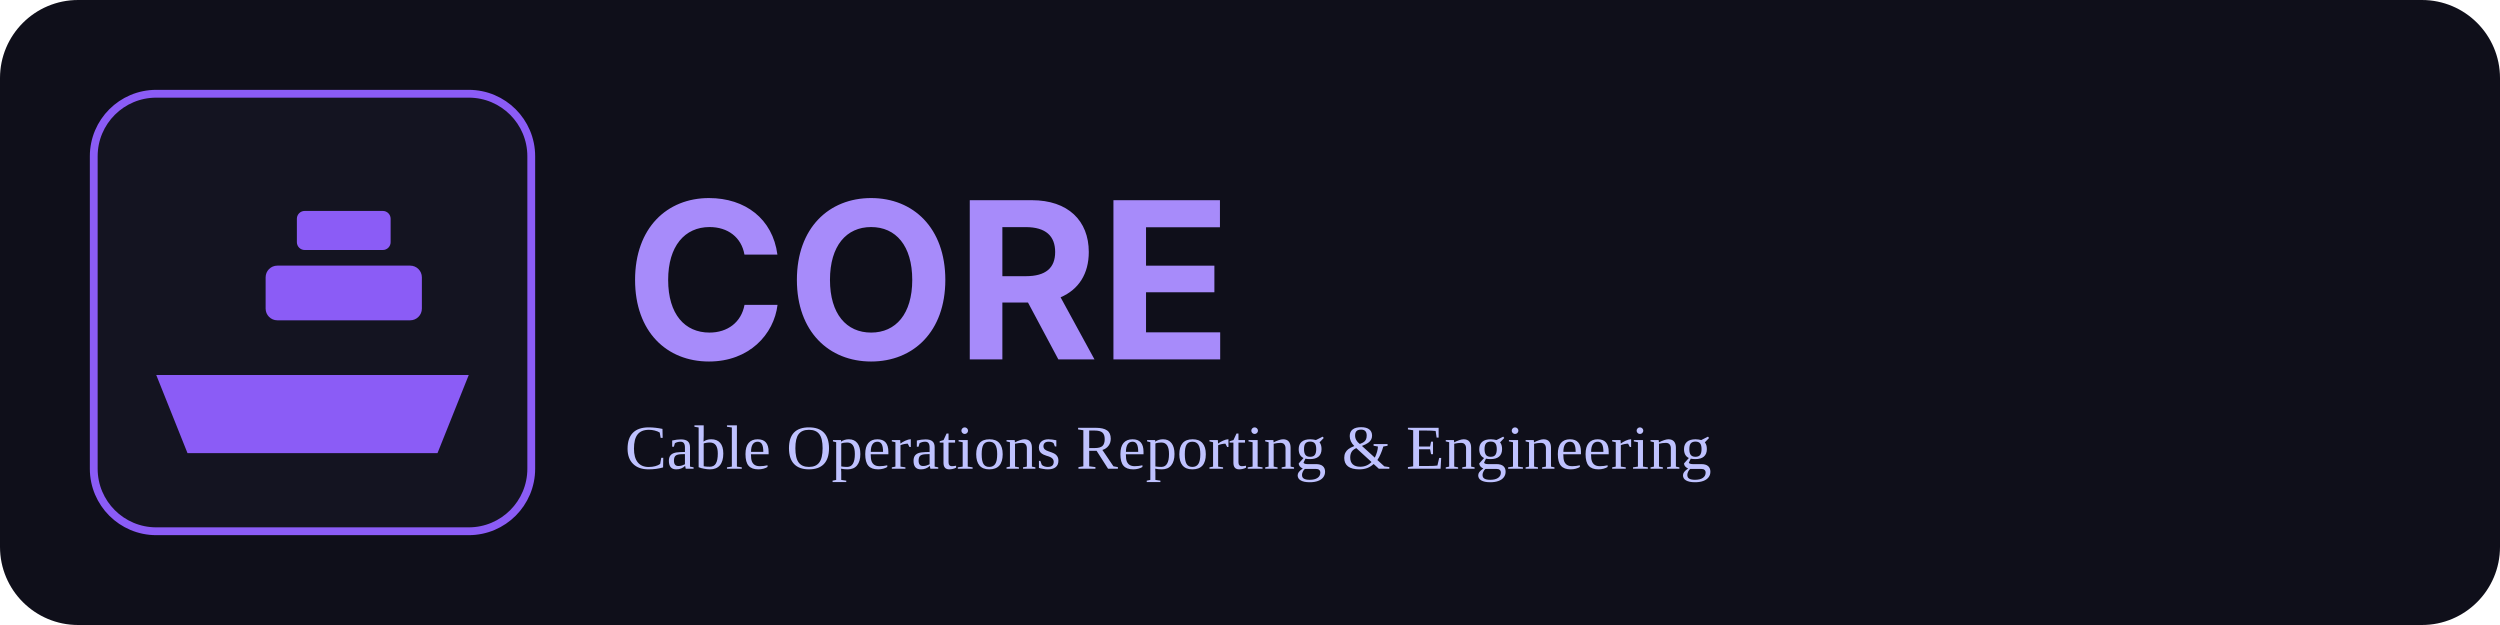
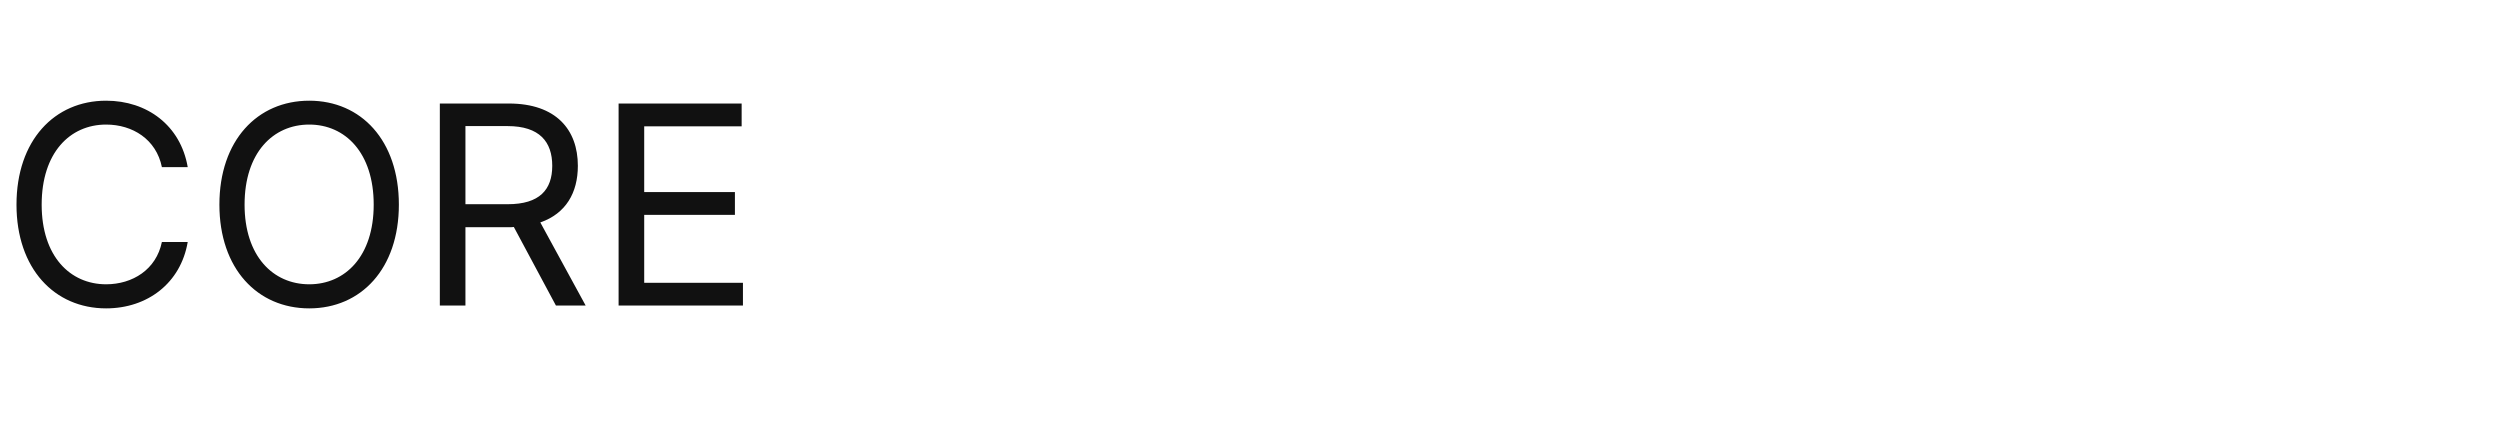
- <svg xmlns="http://www.w3.org/2000/svg" viewBox="0 0 640 160">
-   <rect width="640" height="160" rx="20" fill="#0f0f1a" />
-   <g transform="translate(24,24)">
-     <rect x="0" y="0" width="112" height="112" rx="16" fill="#141421" stroke="#8B5CF6" stroke-width="2" />
-     <path d="M16 72 L96 72 L88 92 L24 92 Z" fill="#8B5CF6" />
-     <rect x="44" y="44" width="40" height="14" rx="3" fill="#8B5CF6" />
-     <rect x="52" y="30" width="24" height="10" rx="2" fill="#8B5CF6" />
-   </g>
-   <text x="160" y="92" font-family="Inter,ui-sans-serif,system-ui" font-size="56" font-weight="700" fill="#A78BFA">CORE</text>
-   <text x="160" y="120" font-size="16" fill="#bfc2ff">Cable Operations Reporting &amp; Engineering</text>
+ <svg xmlns="http://www.w3.org/2000/svg" width="180" height="32">
+   <text x="0" y="22" font-family="Inter,Arial" font-size="20" fill="#111">CORE</text>
</svg>
